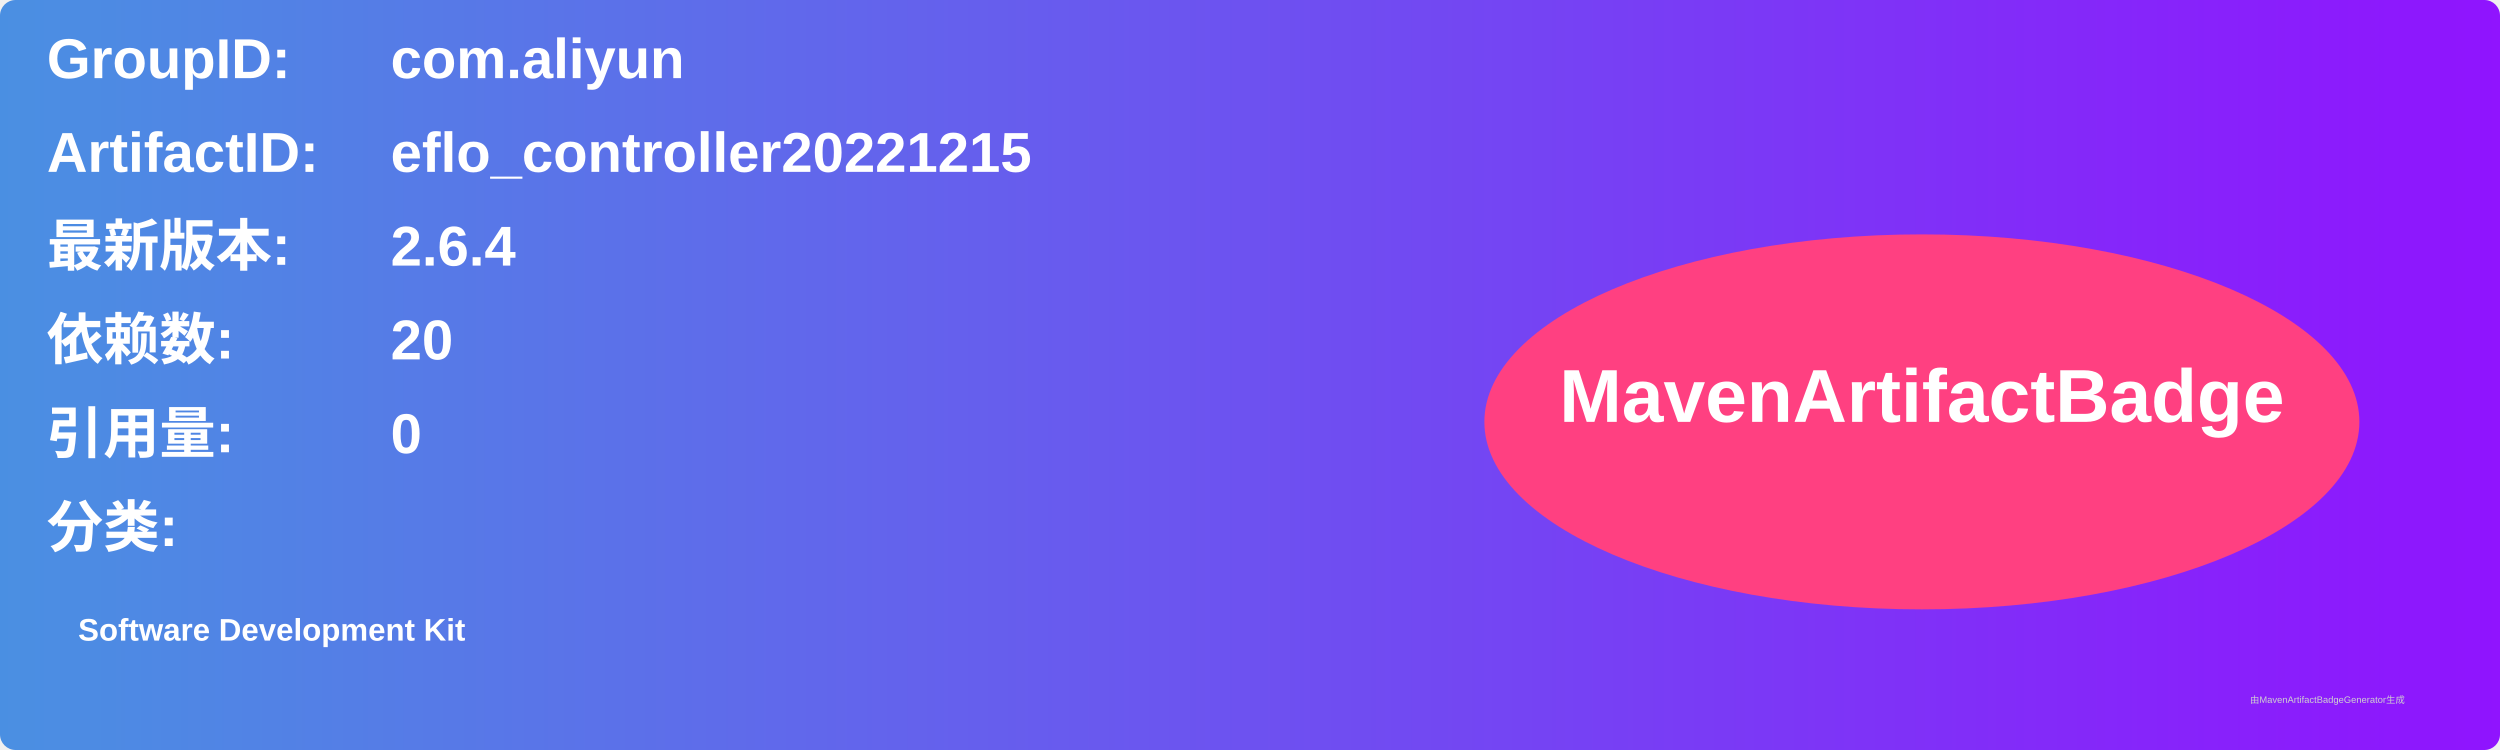
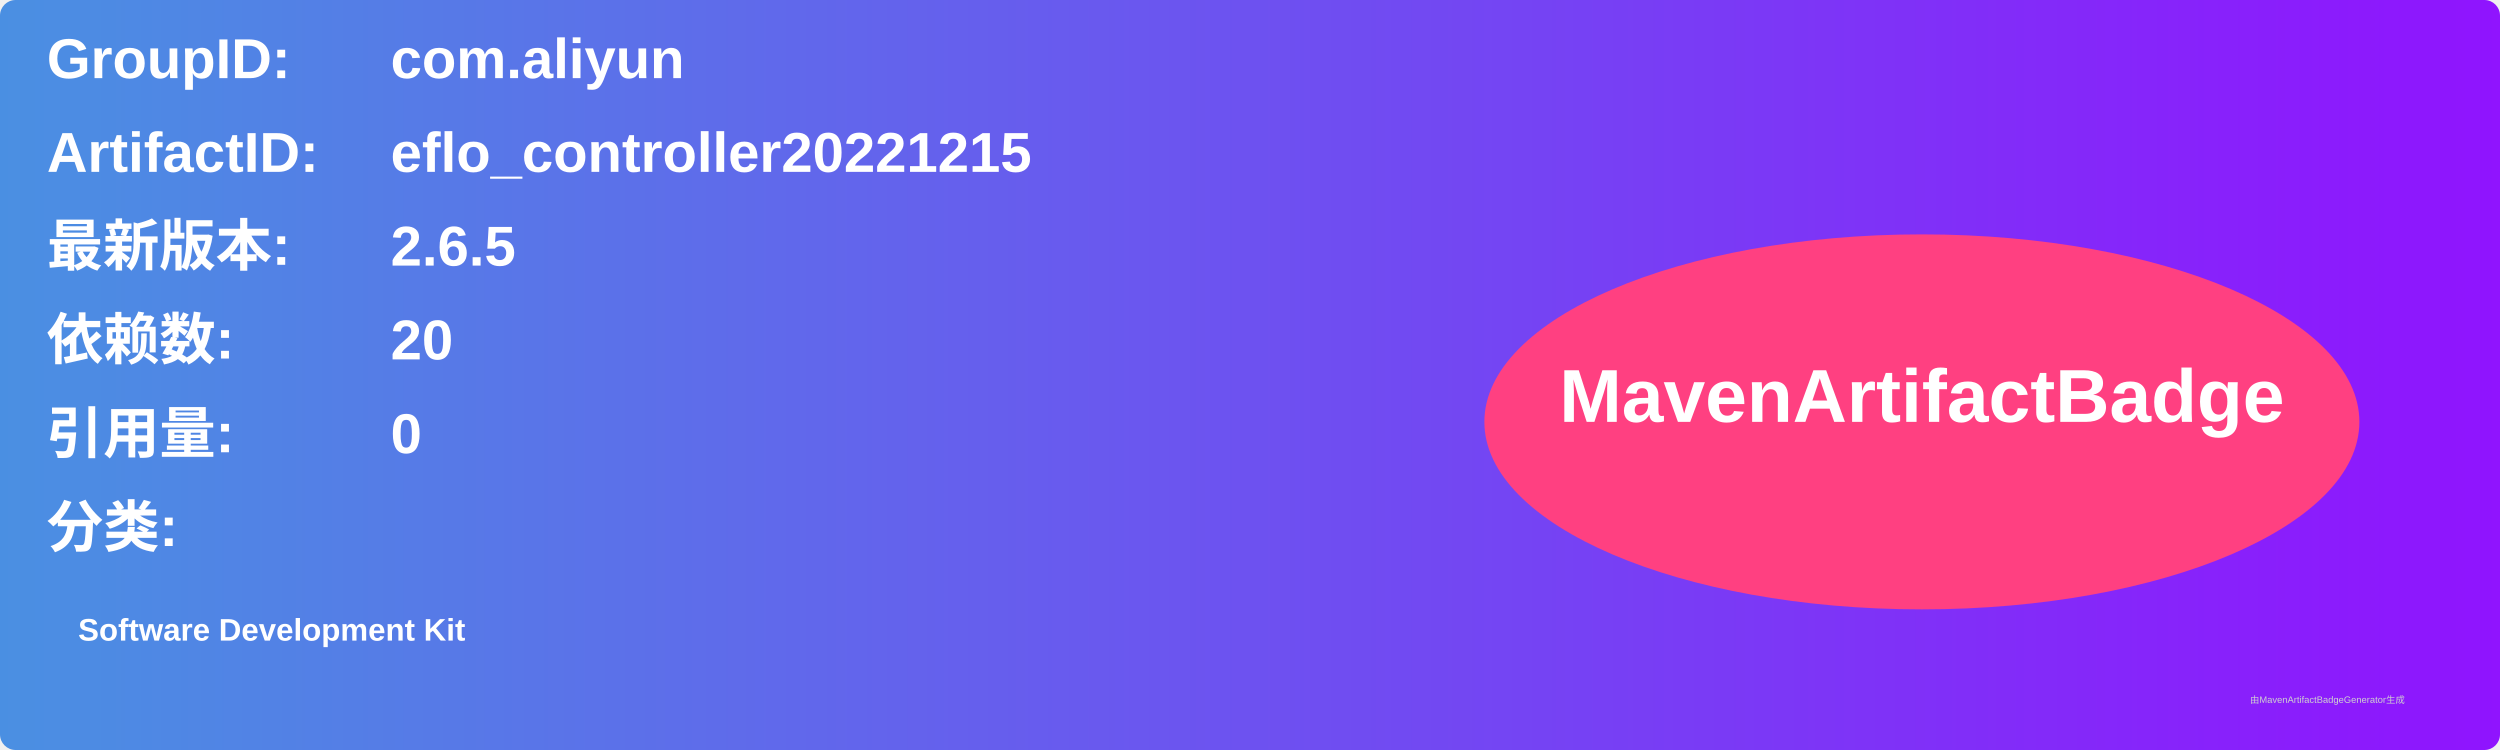
<svg xmlns="http://www.w3.org/2000/svg" width="800" height="240" viewBox="0 0 800 240">
  <linearGradient id="grad" x1="0%" y1="0%" x2="100%" y2="0%">
    <stop offset="0%" stop-color="#4a90e2" />
    <stop offset="100%" stop-color="#9013fe" />
  </linearGradient>
  <rect width="100%" height="100%" rx="5" ry="5" fill="url(#grad)" />
  <g transform="translate(15, 15)">
    <text x="0" y="10" font-family="Arial" font-size="18" fill="white" font-weight="bold" width="260">GroupID:</text>
    <text x="110" y="10" font-family="Arial" font-size="18" fill="white" font-weight="bold" width="460">com.aliyun</text>
    <text x="0" y="40" font-family="Arial" font-size="18" fill="white" font-weight="bold" width="260">ArtifactID:</text>
    <text x="110" y="40" font-family="Arial" font-size="18" fill="white" font-weight="bold" width="460">eflo_controller20221215</text>
    <text x="0" y="70" font-family="Arial" font-size="18" fill="white" font-weight="bold">最新版本:</text>
    <text x="110" y="70" font-family="Arial" font-size="18" fill="white" font-weight="bold">
-       <tspan font-weight="bold">2.6.4</tspan>
+       <tspan font-weight="bold">2.6.5</tspan>
    </text>
    <text x="0" y="100" font-family="Arial" font-size="18" fill="white" font-weight="bold">依赖数: </text>
    <text x="110" y="100" font-family="Arial" font-size="18" fill="white">
      <tspan font-weight="bold">20</tspan>
    </text>
    <text x="0" y="130" font-family="Arial" font-size="18" fill="white" font-weight="bold">引用量: </text>
    <text x="110" y="130" font-family="Arial" font-size="18" fill="white">
      <tspan font-weight="bold">0</tspan>
    </text>
    <text x="0" y="160" font-family="Arial" font-size="18" fill="white" font-weight="bold">分类:</text>
    <text x="10" y="190" font-family="Arial" font-size="10" fill="white">
      <tspan font-weight="bold">Software Development Kit</tspan>
    </text>
    <ellipse cx="600" cy="120" rx="140" ry="60" fill="#ff4081" />
    <text x="600" y="120" text-anchor="middle" font-family="Arial" font-size="24" fill="white" font-weight="bold">MavenArtifactBadge</text>
  </g>
  <text x="720" y="225" font-family="Arial" font-size="3" fill="#d0d0d0">由MavenArtifactBadgeGenerator生成</text>
</svg>
